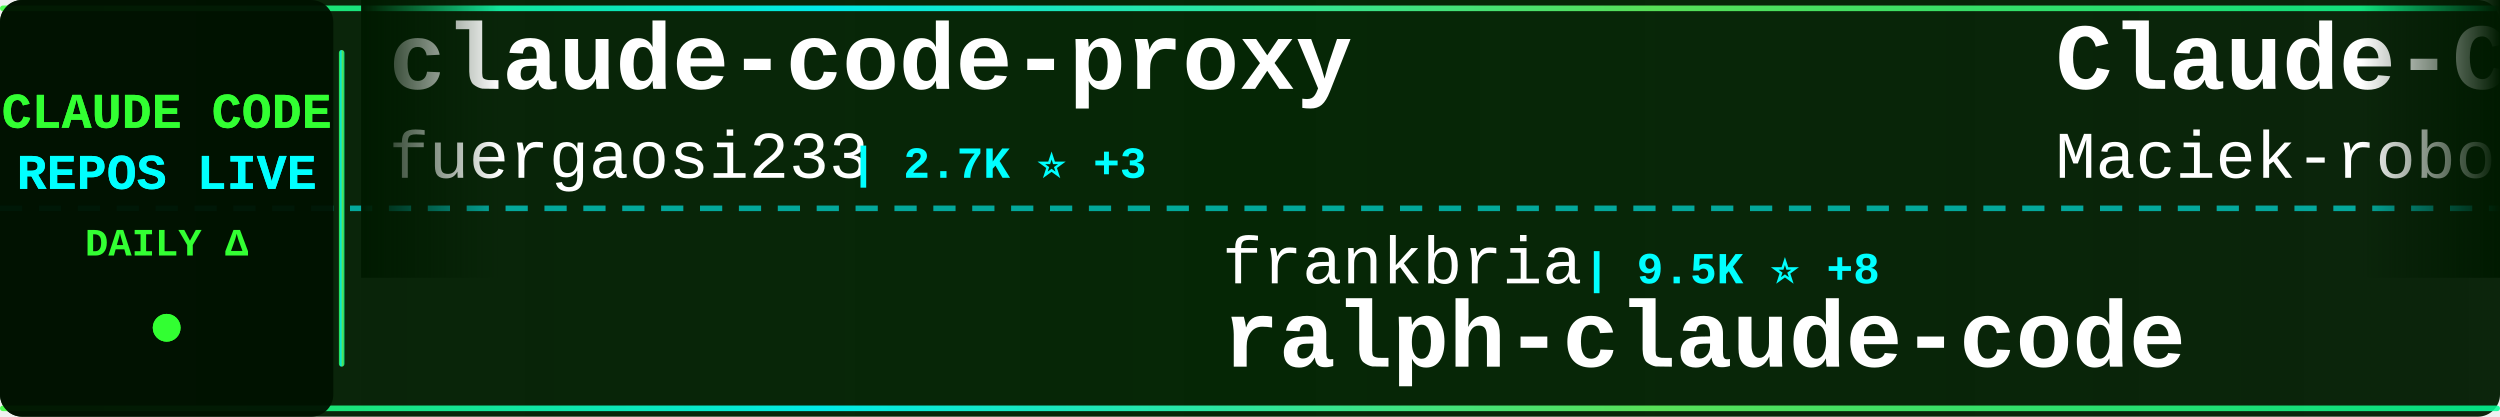
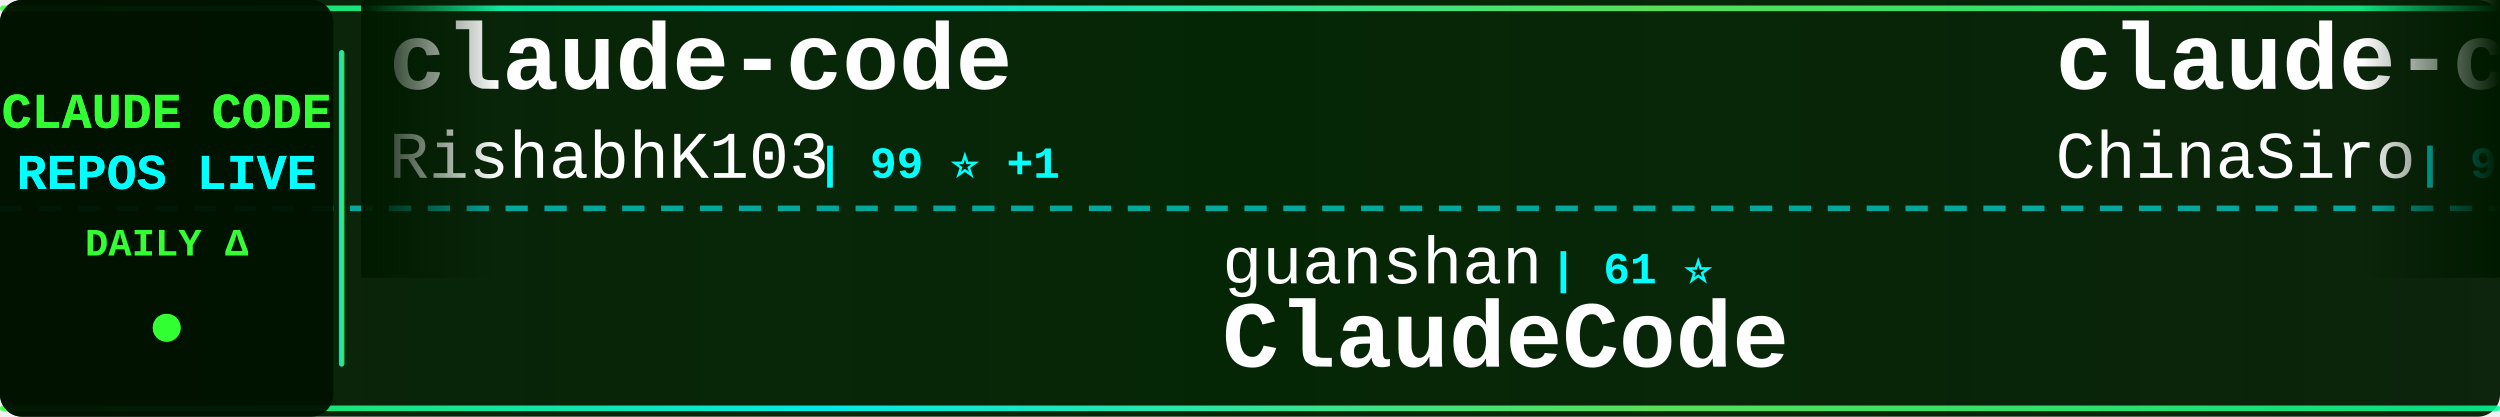
<svg xmlns="http://www.w3.org/2000/svg" width="900" height="150">
  <defs>
    <linearGradient id="tickerBg" x1="0%" y1="0%" x2="100%" y2="0%">
      <stop offset="0%" style="stop-color:#001a00;stop-opacity:0.95" />
      <stop offset="50%" style="stop-color:#002200;stop-opacity:0.98" />
      <stop offset="100%" style="stop-color:#001a00;stop-opacity:0.95" />
    </linearGradient>
    <linearGradient id="borderGrad" x1="0%" y1="0%" x2="100%" y2="0%">
      <stop offset="0%" style="stop-color:#33ff33;stop-opacity:0.85">
        <animate attributeName="stop-opacity" values="0.85;1;0.85" dur="2s" repeatCount="indefinite" />
      </stop>
      <stop offset="33%" style="stop-color:#00ffff;stop-opacity:0.9">
        <animate attributeName="stop-opacity" values="0.9;1;0.9" dur="2.2s" repeatCount="indefinite" />
      </stop>
      <stop offset="66%" style="stop-color:#66ff66;stop-opacity:0.85">
        <animate attributeName="stop-opacity" values="0.85;1;0.85" dur="1.8s" repeatCount="indefinite" />
      </stop>
      <stop offset="100%" style="stop-color:#00ff99;stop-opacity:0.85">
        <animate attributeName="stop-opacity" values="0.85;1;0.85" dur="2s" repeatCount="indefinite" />
      </stop>
    </linearGradient>
    <filter id="textGlow">
      <feGaussianBlur stdDeviation="0.1" result="coloredBlur" />
      <feMerge>
        <feMergeNode in="coloredBlur" />
        <feMergeNode in="SourceGraphic" />
      </feMerge>
    </filter>
    <filter id="metricGlow">
      <feGaussianBlur stdDeviation="0.2" result="coloredBlur" />
      <feMerge>
        <feMergeNode in="coloredBlur" />
        <feMergeNode in="SourceGraphic" />
      </feMerge>
    </filter>
    <linearGradient id="leftFade" x1="0%" y1="0%" x2="100%" y2="0%">
      <stop offset="0%" style="stop-color:#001a00;stop-opacity:1" />
      <stop offset="100%" style="stop-color:#001a00;stop-opacity:0" />
    </linearGradient>
    <linearGradient id="rightFade" x1="0%" y1="0%" x2="100%" y2="0%">
      <stop offset="0%" style="stop-color:#001a00;stop-opacity:0" />
      <stop offset="100%" style="stop-color:#001a00;stop-opacity:1" />
    </linearGradient>
  </defs>
  <rect width="900" height="150" fill="url(#tickerBg)" rx="8" />
  <rect x="0" y="2" width="900" height="2" fill="url(#borderGrad)" rx="1" />
  <rect x="0" y="146" width="900" height="2" fill="url(#borderGrad)" rx="1" />
  <line x1="0" y1="75" x2="900" y2="75" stroke="#00ffff" stroke-width="2" stroke-dasharray="8 6" opacity="0.6" />
  <rect x="0" y="0" width="120" height="150" fill="#001100" opacity="0.95" rx="8" />
  <text x="60" y="46" font-family="'Courier New', monospace" font-size="18" font-weight="bold" fill="#33ff33" text-anchor="middle" filter="url(#textGlow)">
    CLAUDE CODE
  </text>
  <text x="60" y="68" font-family="'Courier New', monospace" font-size="18" font-weight="bold" fill="#00ffff" text-anchor="middle" filter="url(#textGlow)">
    REPOS LIVE
  </text>
  <text x="60" y="92" font-family="'Courier New', monospace" font-size="14" font-weight="bold" fill="#33ff33" text-anchor="middle">
    DAILY Δ
  </text>
  <circle cx="60" cy="118" r="5" fill="#33ff33" filter="url(#metricGlow)">
    <animate attributeName="r" values="4;6;4" dur="1.5s" repeatCount="indefinite" />
    <animate attributeName="opacity" values="0.6;1;0.6" dur="1.5s" repeatCount="indefinite" />
  </circle>
  <rect x="122" y="18" width="2" height="114" fill="url(#borderGrad)" rx="1" />
  <clipPath id="tickerClip">
    <rect x="130" y="0" width="770" height="150" />
  </clipPath>
  <g clip-path="url(#tickerClip)">
    <g id="tickerItems">
      <animateTransform attributeName="transform" attributeType="XML" type="translate" from="0 0" to="-3000 0" dur="54s" repeatCount="indefinite" />
      <g transform="translate(0, 0)">
-         <text x="140" y="32" font-family="'Courier New', monospace" font-size="34" font-weight="bold" fill="#ffffff">claude-code-proxy</text>
-         <text x="140" y="64" font-family="'Courier New', monospace" font-size="24" font-weight="normal" fill="#ffffff" opacity="1.0">fuergaosi233</text>
-         <text x="306" y="64" font-family="'Courier New', monospace" font-size="16" font-weight="bold" fill="#00ffff"> | 2.7K ⭐ +3</text>
+         <text x="140" y="32" font-family="'Courier New', monospace" font-size="34" font-weight="bold" fill="#ffffff">claude-code</text>
+         <text x="140" y="64" font-family="'Courier New', monospace" font-size="24" font-weight="normal" fill="#ffffff" opacity="1.0">RishabhK103</text>
+         <text x="294" y="64" font-family="'Courier New', monospace" font-size="16" font-weight="bold" fill="#00ffff"> | 99 ⭐ +1</text>
      </g>
      <g transform="translate(300, 0)">
-         <text x="140" y="102" font-family="'Courier New', monospace" font-size="24" font-weight="normal" fill="#ffffff" opacity="1.0">frankbria</text>
-         <text x="270" y="102" font-family="'Courier New', monospace" font-size="16" font-weight="bold" fill="#00ffff"> | 9.5K ⭐ +8</text>
-         <text x="140" y="132" font-family="'Courier New', monospace" font-size="34" font-weight="bold" fill="#ffffff">ralph-claude-code</text>
+         <text x="140" y="102" font-family="'Courier New', monospace" font-size="24" font-weight="normal" fill="#ffffff" opacity="1.0">guanshan</text>
+         <text x="258" y="102" font-family="'Courier New', monospace" font-size="16" font-weight="bold" fill="#00ffff"> | 61 ⭐</text>
+         <text x="140" y="132" font-family="'Courier New', monospace" font-size="34" font-weight="bold" fill="#ffffff">ClaudeCode</text>
      </g>
      <g transform="translate(600, 0)">
-         <text x="140" y="32" font-family="'Courier New', monospace" font-size="34" font-weight="bold" fill="#ffffff">Claude-Code-Usage-Monito...</text>
-         <text x="140" y="64" font-family="'Courier New', monospace" font-size="24" font-weight="normal" fill="#ffffff" opacity="1.0">Maciek-roboblog</text>
-         <text x="342" y="64" font-family="'Courier New', monospace" font-size="16" font-weight="bold" fill="#00ffff"> | 8.3K ⭐ +14</text>
+         <text x="140" y="32" font-family="'Courier New', monospace" font-size="34" font-weight="bold" fill="#ffffff">claude-code-sourcemap</text>
+         <text x="140" y="64" font-family="'Courier New', monospace" font-size="24" font-weight="normal" fill="#ffffff" opacity="1.0">ChinaSiro</text>
+         <text x="270" y="64" font-family="'Courier New', monospace" font-size="16" font-weight="bold" fill="#00ffff"> | 9.5K ⭐ +5</text>
      </g>
      <g transform="translate(900, 0)">
-         <text x="140" y="102" font-family="'Courier New', monospace" font-size="24" font-weight="normal" fill="#ffffff" opacity="1.0">AprilNEA</text>
-         <text x="258" y="102" font-family="'Courier New', monospace" font-size="16" font-weight="bold" fill="#00ffff"> | 387 ⭐</text>
-         <text x="140" y="132" font-family="'Courier New', monospace" font-size="34" font-weight="bold" fill="#ffffff">claude-code-source</text>
+         <text x="140" y="102" font-family="'Courier New', monospace" font-size="24" font-weight="normal" fill="#ffffff" opacity="1.0">SeemSeam</text>
+         <text x="258" y="102" font-family="'Courier New', monospace" font-size="16" font-weight="bold" fill="#00ffff"> | 3.1K ⭐ +16</text>
+         <text x="140" y="132" font-family="'Courier New', monospace" font-size="34" font-weight="bold" fill="#ffffff">claude_codex_bridge</text>
      </g>
      <g transform="translate(1200, 0)">
-         <text x="140" y="32" font-family="'Courier New', monospace" font-size="34" font-weight="bold" fill="#ffffff">claude-code-harness</text>
-         <text x="140" y="64" font-family="'Courier New', monospace" font-size="24" font-weight="normal" fill="#ffffff" opacity="1.0">Chachamaru127</text>
-         <text x="318" y="64" font-family="'Courier New', monospace" font-size="16" font-weight="bold" fill="#00ffff"> | 2.9K ⭐ +9</text>
+         <text x="140" y="32" font-family="'Courier New', monospace" font-size="34" font-weight="bold" fill="#ffffff">claude-code-source-code</text>
+         <text x="140" y="64" font-family="'Courier New', monospace" font-size="24" font-weight="normal" fill="#ffffff" opacity="1.0">777genius</text>
+         <text x="270" y="64" font-family="'Courier New', monospace" font-size="16" font-weight="bold" fill="#00ffff"> | 916 ⭐</text>
      </g>
      <g transform="translate(1500, 0)">
-         <text x="140" y="102" font-family="'Courier New', monospace" font-size="24" font-weight="normal" fill="#ffffff" opacity="1.0">Donchitos</text>
-         <text x="270" y="102" font-family="'Courier New', monospace" font-size="16" font-weight="bold" fill="#00ffff"> | 22.4K ⭐ +47</text>
-         <text x="140" y="132" font-family="'Courier New', monospace" font-size="34" font-weight="bold" fill="#ffffff">Claude-Code-Game-Studios</text>
+         <text x="140" y="102" font-family="'Courier New', monospace" font-size="24" font-weight="normal" fill="#ffffff" opacity="1.0">shareAI-lab</text>
+         <text x="294" y="102" font-family="'Courier New', monospace" font-size="16" font-weight="bold" fill="#00ffff"> | 69.0K ⭐ +197</text>
+         <text x="140" y="132" font-family="'Courier New', monospace" font-size="34" font-weight="bold" fill="#ffffff">learn-claude-code</text>
      </g>
      <g transform="translate(1800, 0)">
-         <text x="140" y="32" font-family="'Courier New', monospace" font-size="34" font-weight="bold" fill="#ffffff">claude-code-hub</text>
-         <text x="140" y="64" font-family="'Courier New', monospace" font-size="24" font-weight="normal" fill="#ffffff" opacity="1.0">ding113</text>
-         <text x="246" y="64" font-family="'Courier New', monospace" font-size="16" font-weight="bold" fill="#00ffff"> | 3.2K ⭐ +5</text>
+         <text x="140" y="32" font-family="'Courier New', monospace" font-size="34" font-weight="bold" fill="#ffffff">claude-code-from-source</text>
+         <text x="140" y="64" font-family="'Courier New', monospace" font-size="24" font-weight="normal" fill="#ffffff" opacity="1.0">alejandrobalderas</text>
+         <text x="366" y="64" font-family="'Courier New', monospace" font-size="16" font-weight="bold" fill="#00ffff"> | 2.4K ⭐ +31</text>
      </g>
      <g transform="translate(2100, 0)">
-         <text x="140" y="102" font-family="'Courier New', monospace" font-size="24" font-weight="normal" fill="#ffffff" opacity="1.0">ChinaSiro</text>
-         <text x="270" y="102" font-family="'Courier New', monospace" font-size="16" font-weight="bold" fill="#00ffff"> | 9.5K ⭐ +5</text>
-         <text x="140" y="132" font-family="'Courier New', monospace" font-size="34" font-weight="bold" fill="#ffffff">claude-code-sourcemap</text>
+         <text x="140" y="102" font-family="'Courier New', monospace" font-size="24" font-weight="normal" fill="#ffffff" opacity="1.0">ykdojo</text>
+         <text x="234" y="102" font-family="'Courier New', monospace" font-size="16" font-weight="bold" fill="#00ffff"> | 9.0K ⭐ +14</text>
+         <text x="140" y="132" font-family="'Courier New', monospace" font-size="34" font-weight="bold" fill="#ffffff">claude-code-tips</text>
      </g>
      <g transform="translate(2400, 0)">
-         <text x="140" y="32" font-family="'Courier New', monospace" font-size="34" font-weight="bold" fill="#ffffff">Claude-Code-Source-Study</text>
-         <text x="140" y="64" font-family="'Courier New', monospace" font-size="24" font-weight="normal" fill="#ffffff" opacity="1.0">luyao618</text>
-         <text x="258" y="64" font-family="'Courier New', monospace" font-size="16" font-weight="bold" fill="#00ffff"> | 1.6K ⭐ +3</text>
+         <text x="140" y="32" font-family="'Courier New', monospace" font-size="34" font-weight="bold" fill="#ffffff">claude-code</text>
+         <text x="140" y="64" font-family="'Courier New', monospace" font-size="24" font-weight="normal" fill="#ffffff" opacity="1.0">freestylefly</text>
+         <text x="306" y="64" font-family="'Courier New', monospace" font-size="16" font-weight="bold" fill="#00ffff"> | 127 ⭐</text>
      </g>
      <g transform="translate(2700, 0)">
-         <text x="140" y="102" font-family="'Courier New', monospace" font-size="24" font-weight="normal" fill="#ffffff" opacity="1.0">edmund-io</text>
-         <text x="270" y="102" font-family="'Courier New', monospace" font-size="16" font-weight="bold" fill="#00ffff"> | 1.5K ⭐ +1</text>
-         <text x="140" y="132" font-family="'Courier New', monospace" font-size="34" font-weight="bold" fill="#ffffff">edmunds-claude-code</text>
+         <text x="140" y="102" font-family="'Courier New', monospace" font-size="24" font-weight="normal" fill="#ffffff" opacity="1.0">fuergaosi233</text>
+         <text x="306" y="102" font-family="'Courier New', monospace" font-size="16" font-weight="bold" fill="#00ffff"> | 2.7K ⭐ +4</text>
+         <text x="140" y="132" font-family="'Courier New', monospace" font-size="34" font-weight="bold" fill="#ffffff">claude-code-proxy</text>
      </g>
      <g transform="translate(3000, 0)">
-         <text x="140" y="32" font-family="'Courier New', monospace" font-size="34" font-weight="bold" fill="#ffffff">claude-code-proxy</text>
-         <text x="140" y="64" font-family="'Courier New', monospace" font-size="24" font-weight="normal" fill="#ffffff" opacity="1.0">fuergaosi233</text>
-         <text x="306" y="64" font-family="'Courier New', monospace" font-size="16" font-weight="bold" fill="#00ffff"> | 2.7K ⭐ +3</text>
+         <text x="140" y="32" font-family="'Courier New', monospace" font-size="34" font-weight="bold" fill="#ffffff">claude-code</text>
+         <text x="140" y="64" font-family="'Courier New', monospace" font-size="24" font-weight="normal" fill="#ffffff" opacity="1.0">RishabhK103</text>
+         <text x="294" y="64" font-family="'Courier New', monospace" font-size="16" font-weight="bold" fill="#00ffff"> | 99 ⭐ +1</text>
      </g>
      <g transform="translate(3300, 0)">
-         <text x="140" y="102" font-family="'Courier New', monospace" font-size="24" font-weight="normal" fill="#ffffff" opacity="1.0">frankbria</text>
-         <text x="270" y="102" font-family="'Courier New', monospace" font-size="16" font-weight="bold" fill="#00ffff"> | 9.5K ⭐ +8</text>
-         <text x="140" y="132" font-family="'Courier New', monospace" font-size="34" font-weight="bold" fill="#ffffff">ralph-claude-code</text>
+         <text x="140" y="102" font-family="'Courier New', monospace" font-size="24" font-weight="normal" fill="#ffffff" opacity="1.0">guanshan</text>
+         <text x="258" y="102" font-family="'Courier New', monospace" font-size="16" font-weight="bold" fill="#00ffff"> | 61 ⭐</text>
+         <text x="140" y="132" font-family="'Courier New', monospace" font-size="34" font-weight="bold" fill="#ffffff">ClaudeCode</text>
      </g>
      <g transform="translate(3600, 0)">
-         <text x="140" y="32" font-family="'Courier New', monospace" font-size="34" font-weight="bold" fill="#ffffff">Claude-Code-Usage-Monito...</text>
-         <text x="140" y="64" font-family="'Courier New', monospace" font-size="24" font-weight="normal" fill="#ffffff" opacity="1.0">Maciek-roboblog</text>
-         <text x="342" y="64" font-family="'Courier New', monospace" font-size="16" font-weight="bold" fill="#00ffff"> | 8.3K ⭐ +14</text>
+         <text x="140" y="32" font-family="'Courier New', monospace" font-size="34" font-weight="bold" fill="#ffffff">claude-code-sourcemap</text>
+         <text x="140" y="64" font-family="'Courier New', monospace" font-size="24" font-weight="normal" fill="#ffffff" opacity="1.0">ChinaSiro</text>
+         <text x="270" y="64" font-family="'Courier New', monospace" font-size="16" font-weight="bold" fill="#00ffff"> | 9.5K ⭐ +5</text>
      </g>
      <g transform="translate(3900, 0)">
-         <text x="140" y="102" font-family="'Courier New', monospace" font-size="24" font-weight="normal" fill="#ffffff" opacity="1.0">AprilNEA</text>
-         <text x="258" y="102" font-family="'Courier New', monospace" font-size="16" font-weight="bold" fill="#00ffff"> | 387 ⭐</text>
-         <text x="140" y="132" font-family="'Courier New', monospace" font-size="34" font-weight="bold" fill="#ffffff">claude-code-source</text>
+         <text x="140" y="102" font-family="'Courier New', monospace" font-size="24" font-weight="normal" fill="#ffffff" opacity="1.0">SeemSeam</text>
+         <text x="258" y="102" font-family="'Courier New', monospace" font-size="16" font-weight="bold" fill="#00ffff"> | 3.1K ⭐ +16</text>
+         <text x="140" y="132" font-family="'Courier New', monospace" font-size="34" font-weight="bold" fill="#ffffff">claude_codex_bridge</text>
      </g>
    </g>
  </g>
  <rect x="130" y="0" width="50" height="100" fill="url(#leftFade)" />
  <rect x="850" y="0" width="50" height="100" fill="url(#rightFade)" />
</svg>
